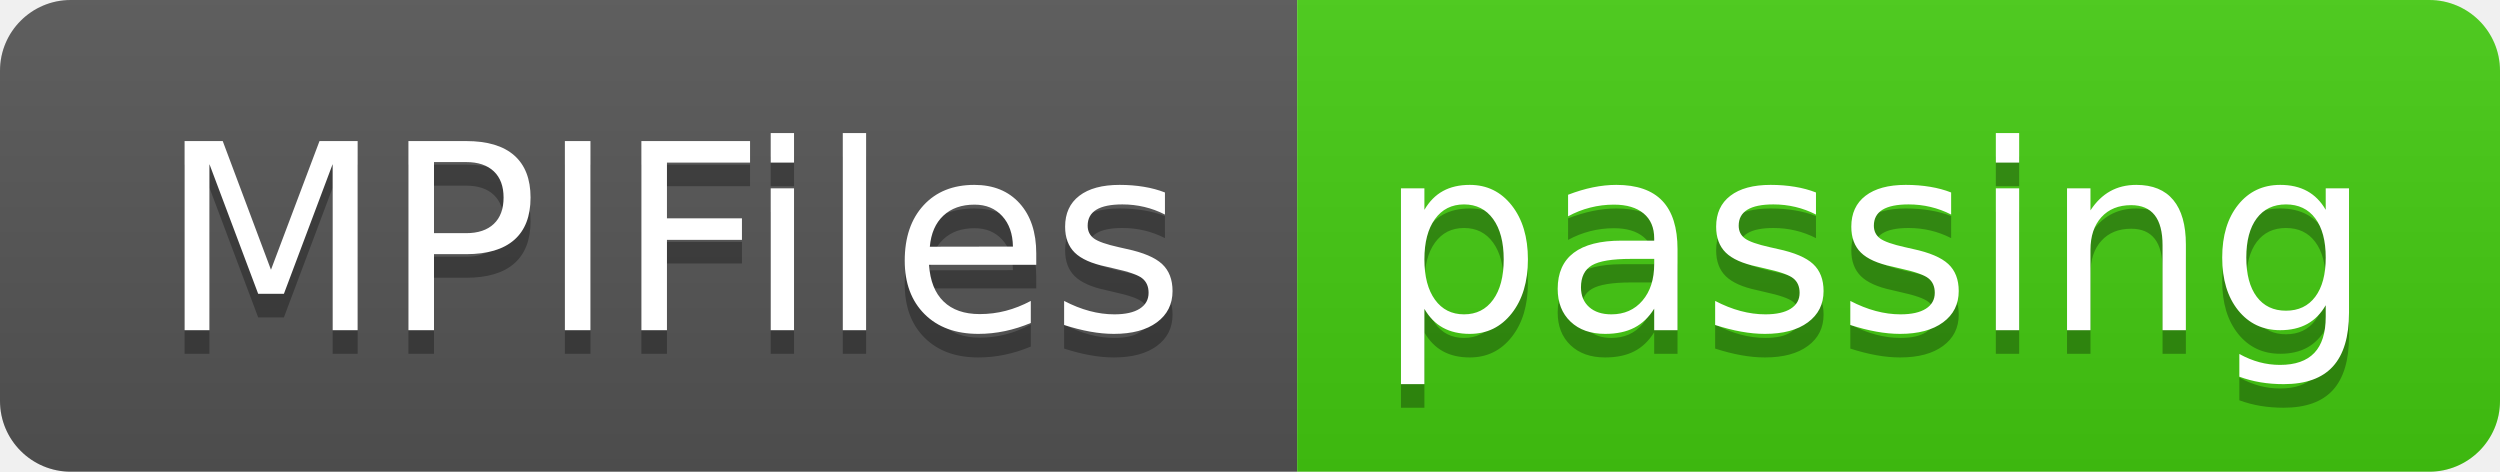
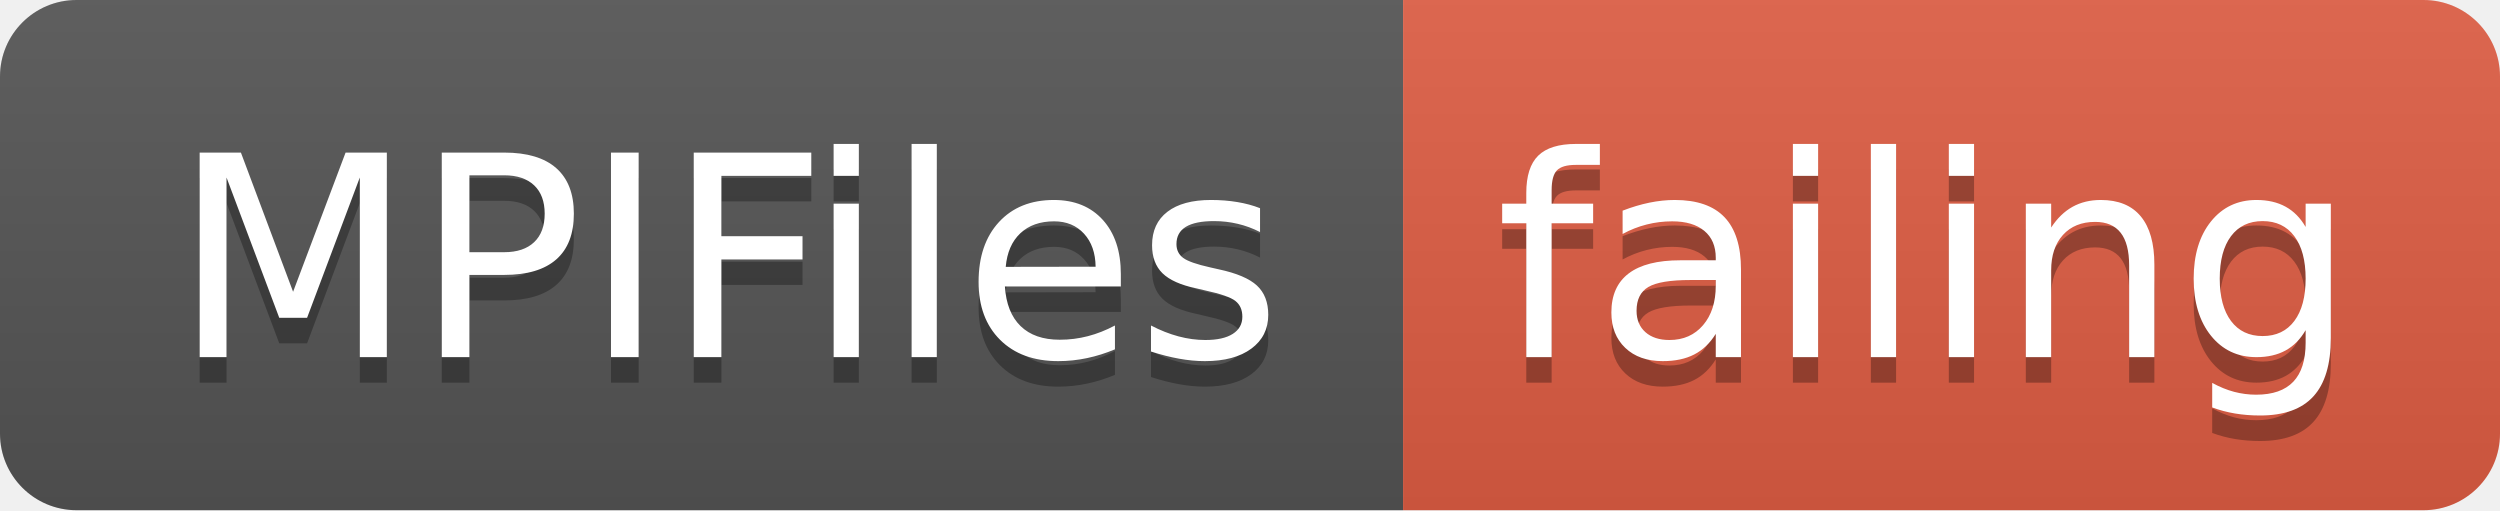
- <svg xmlns="http://www.w3.org/2000/svg" width="106" height="20">
+ <svg xmlns="http://www.w3.org/2000/svg" width="98" height="20">
  <linearGradient id="smooth" x2="0" y2="100%">
    <stop offset="0" stop-color="#bbb" stop-opacity=".1" />
    <stop offset="1" stop-opacity=".1" />
  </linearGradient>
  <clipPath id="round">
-     <rect width="106" height="20" rx="3" fill="#fff" />
+     <rect width="98" height="20" rx="3" fill="#fff" />
  </clipPath>
  <g clip-path="url(#round)">
    <rect width="55" height="20" fill="#555" />
-     <rect x="55" width="51" height="20" fill="#4c1" />
-     <rect width="106" height="20" fill="url(#smooth)" />
+     <rect x="55" width="43" height="20" fill="#e05d44" />
+     <rect width="98" height="20" fill="url(#smooth)" />
  </g>
  <g fill="#fff" text-anchor="middle" font-family="DejaVu Sans,Verdana,Geneva,sans-serif" font-size="110">
    <text x="285" y="150" fill="#010101" fill-opacity=".3" transform="scale(0.1)" textLength="450" lengthAdjust="spacing">MPIFiles</text>
    <text x="285" y="140" transform="scale(0.1)" textLength="450" lengthAdjust="spacing">MPIFiles</text>
-     <text x="795" y="150" fill="#010101" fill-opacity=".3" transform="scale(0.1)" textLength="410" lengthAdjust="spacing">passing</text>
-     <text x="795" y="140" transform="scale(0.1)" textLength="410" lengthAdjust="spacing">passing</text>
+     <text x="755" y="150" fill="#010101" fill-opacity=".3" transform="scale(0.1)" textLength="330" lengthAdjust="spacing">failing</text>
+     <text x="755" y="140" transform="scale(0.1)" textLength="330" lengthAdjust="spacing">failing</text>
  </g>
</svg>
